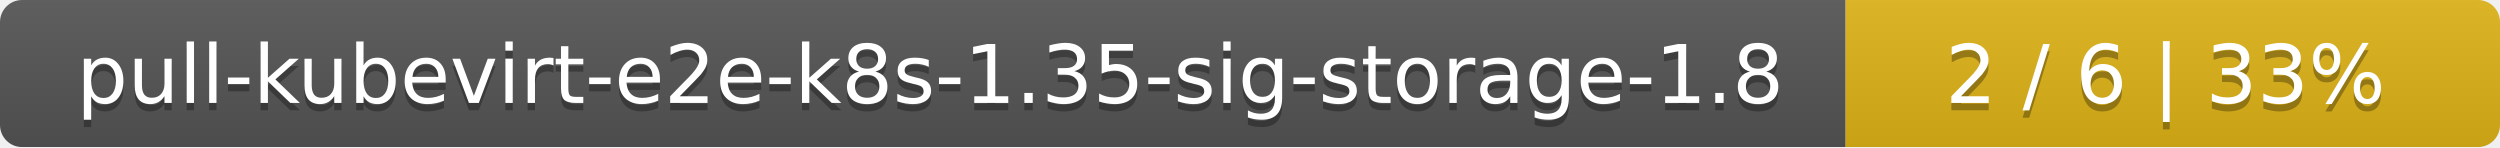
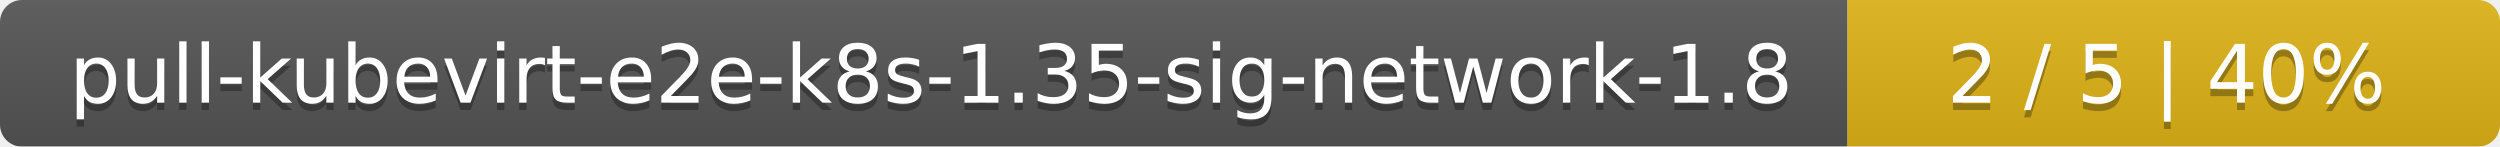
- <svg xmlns="http://www.w3.org/2000/svg" width="340" height="20">
+ <svg xmlns="http://www.w3.org/2000/svg" width="341" height="20">
  <linearGradient id="smooth" x2="0" y2="100%">
    <stop offset="0" stop-color="#bbb" stop-opacity=".1" />
    <stop offset="1" stop-opacity=".1" />
  </linearGradient>
  <mask id="round">
-     <rect width="340" height="20" rx="3" fill="#fff" />
+     <rect width="341" height="20" rx="3" fill="#fff" />
  </mask>
  <g mask="url(#round)">
-     <rect width="251" height="20" fill="#555" />
-     <rect x="251" width="89" height="20" fill="#dfb317" />
-     <rect width="340" height="20" fill="url(#smooth)" />
+     <rect width="252" height="20" fill="#555" />
+     <rect x="252" width="89" height="20" fill="#dfb317" />
+     <rect width="341" height="20" fill="url(#smooth)" />
  </g>
  <g fill="#fff" text-anchor="middle" font-family="DejaVu Sans,Verdana,Geneva,sans-serif" font-size="11">
-     <text x="126.5" y="15" fill="#010101" fill-opacity=".3">pull-kubevirt-e2e-k8s-1.35-sig-storage-1.8</text>
-     <text x="126.5" y="14">pull-kubevirt-e2e-k8s-1.35-sig-storage-1.8</text>
-     <text x="294.5" y="15" fill="#010101" fill-opacity=".3">2 / 6    |    33%</text>
-     <text x="294.5" y="14">2 / 6    |    33%</text>
+     <text x="127" y="15" fill="#010101" fill-opacity=".3">pull-kubevirt-e2e-k8s-1.35-sig-network-1.8</text>
+     <text x="127" y="14">pull-kubevirt-e2e-k8s-1.35-sig-network-1.8</text>
+     <text x="295.5" y="15" fill="#010101" fill-opacity=".3">2 / 5    |    40%</text>
+     <text x="295.5" y="14">2 / 5    |    40%</text>
  </g>
</svg>
